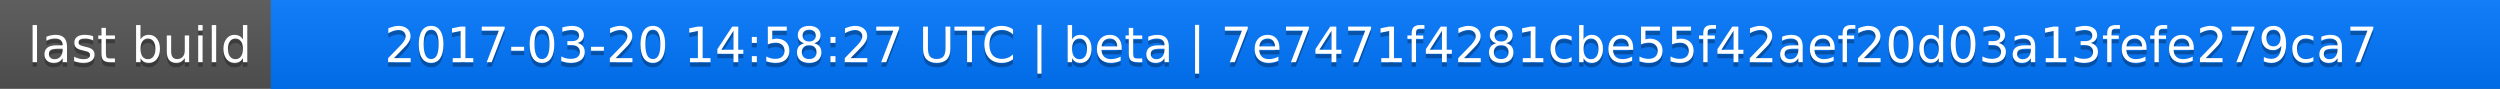
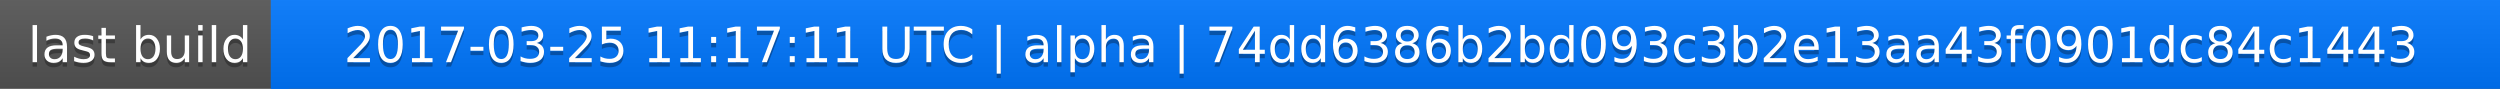
<svg xmlns="http://www.w3.org/2000/svg" width="563" height="20">
  <linearGradient id="a" x2="0" y2="100%">
    <stop offset="0" stop-color="#bbb" stop-opacity=".1" />
    <stop offset="1" stop-opacity=".1" />
  </linearGradient>
  <rect rx="0" width="563" height="20" fill="#555" />
  <rect rx="0" x="61" width="502" height="20" fill="#07f" />
  <path fill="#07f" d="M61 0h4v20h-4z" />
  <rect rx="0" width="563" height="20" fill="url(#a)" />
  <g fill="#fff" text-anchor="middle" font-family="DejaVu Sans,Verdana,Geneva,sans-serif" font-size="11">
    <text x="31.5" y="15" fill="#010101" fill-opacity=".3">last build</text>
    <text x="31.5" y="14">last build</text>
-     <text x="311" y="15" fill="#010101" fill-opacity=".3">2017-03-20 14:58:27 UTC | beta | 7e7471f4281cbe55f42aef20d03a13fefe279ca7</text>
-     <text x="311" y="14">2017-03-20 14:58:27 UTC | beta | 7e7471f4281cbe55f42aef20d03a13fefe279ca7</text>
+     <text x="311" y="15" fill="#010101" fill-opacity=".3">2017-03-25 11:17:11 UTC | alpha | 74dd6386b2bd093c3b2e13aa43f0901dc84c1443</text>
+     <text x="311" y="14">2017-03-25 11:17:11 UTC | alpha | 74dd6386b2bd093c3b2e13aa43f0901dc84c1443</text>
  </g>
</svg>
